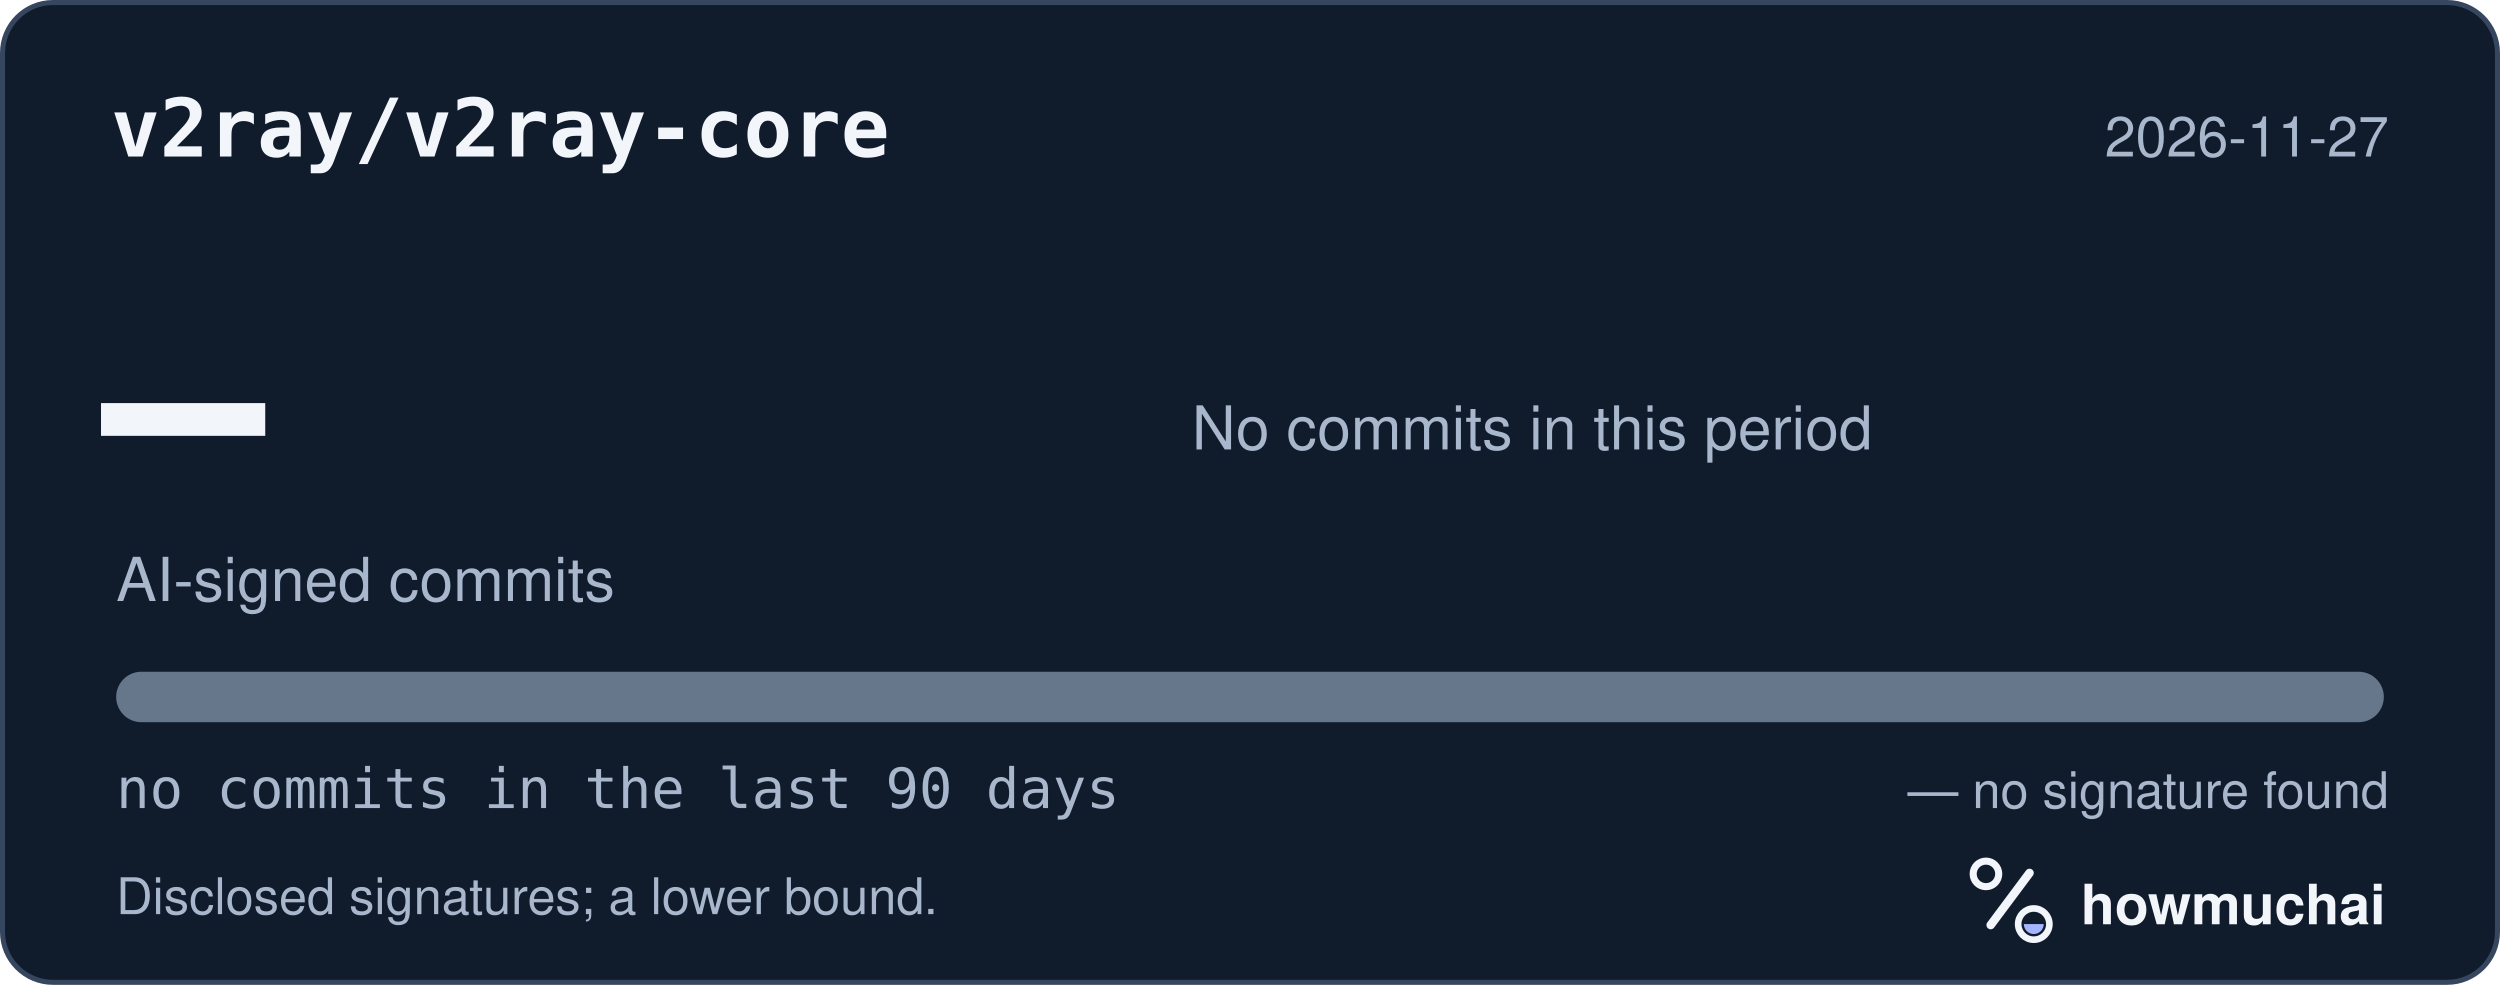
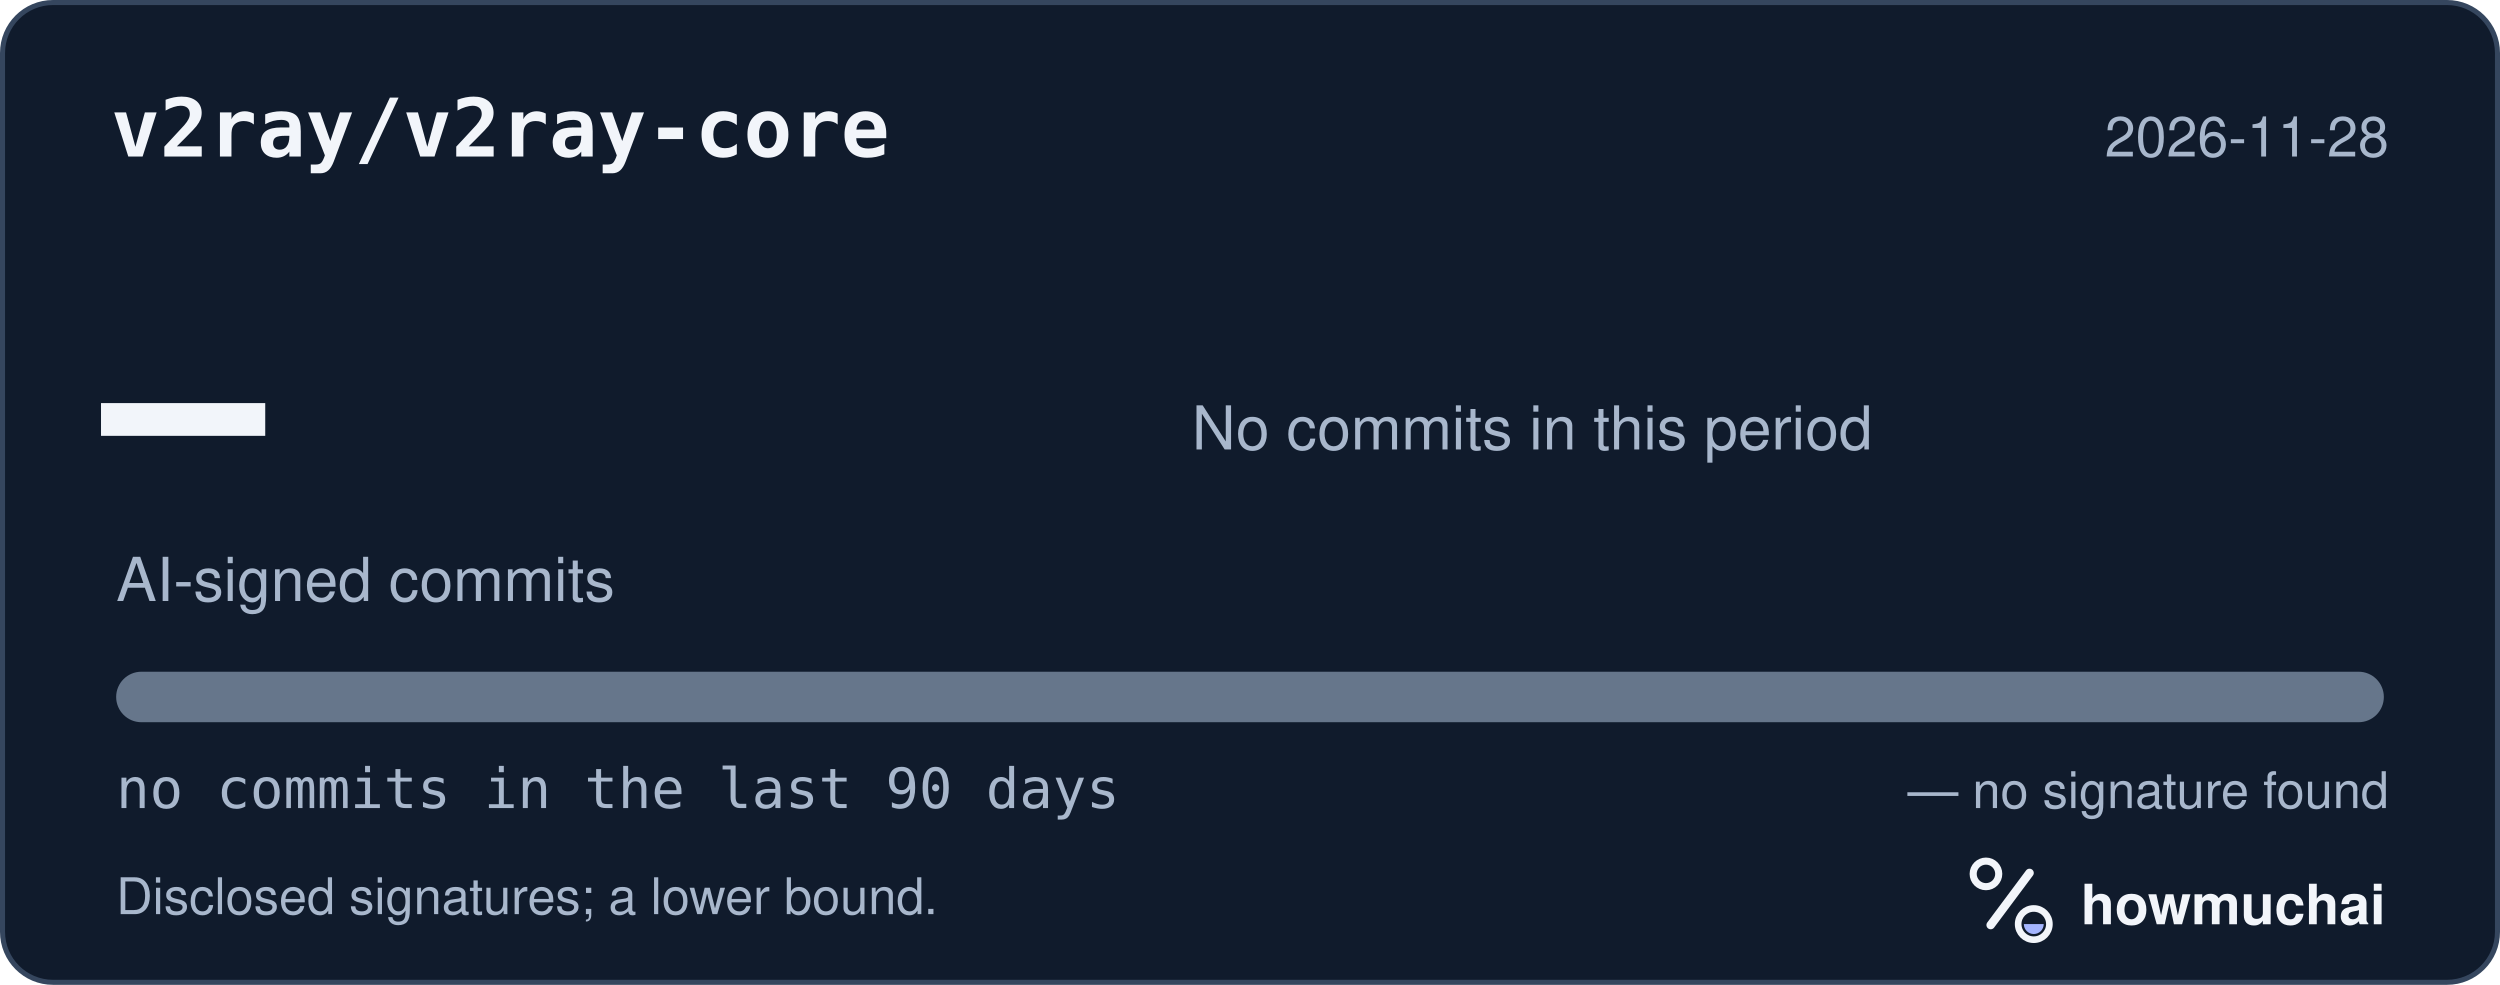
<svg xmlns="http://www.w3.org/2000/svg" width="495" height="195" viewBox="0 0 495 195" role="img" aria-labelledby="hm-t hm-d">
  <rect x="0.5" y="0.5" width="494" height="194" rx="10" fill="#101B2C" stroke="#35465E" />
  <text x="22" y="31" fill="#F2F5FA" font-family="ui-monospace, SF Mono, Menlo, Consolas, IBM Plex Mono, monospace" font-size="16" font-weight="600">v2ray/v2ray-core</text>
-   <text x="473" y="31" fill="#A8B7CC" font-family="-apple-system, BlinkMacSystemFont, Segoe UI, Helvetica, Arial, Fira Sans, sans-serif" font-size="11" text-anchor="end">2026-11-27</text>
+   <text x="473" y="31" fill="#A8B7CC" font-family="-apple-system, BlinkMacSystemFont, Segoe UI, Helvetica, Arial, Fira Sans, sans-serif" font-size="11" text-anchor="end">2026-11-28</text>
  <text x="20" y="98" fill="#F2F5FA" font-family="ui-monospace, SF Mono, Menlo, Consolas, IBM Plex Mono, monospace" font-size="54" font-weight="700">—</text>
  <text x="23" y="119" fill="#A8B7CC" font-family="-apple-system, BlinkMacSystemFont, Segoe UI, Helvetica, Arial, Fira Sans, sans-serif" font-size="12">AI-signed commits</text>
  <text x="236" y="89" fill="#A8B7CC" font-family="-apple-system, BlinkMacSystemFont, Segoe UI, Helvetica, Arial, Fira Sans, sans-serif" font-size="12">No commits in this period</text>
  <defs>
    <clipPath id="hm-bar">
      <rect x="23" y="133" width="449" height="10" rx="5" />
    </clipPath>
  </defs>
  <rect x="23" y="133" width="449" height="10" rx="5" fill="#66768B" />
  <g clip-path="url(#hm-bar)" />
  <text x="23" y="160" fill="#A8B7CC" font-family="ui-monospace, SF Mono, Menlo, Consolas, IBM Plex Mono, monospace" font-size="11">no commits in the last 90 days</text>
  <text x="473" y="160" fill="#A8B7CC" font-family="-apple-system, BlinkMacSystemFont, Segoe UI, Helvetica, Arial, Fira Sans, sans-serif" font-size="10" text-anchor="end">— no signature found</text>
  <text x="23" y="181" fill="#A8B7CC" font-family="-apple-system, BlinkMacSystemFont, Segoe UI, Helvetica, Arial, Fira Sans, sans-serif" font-size="10">Disclosed signatures; a lower bound.</text>
  <g transform="translate(386 166) scale(0.046875)">
    <circle cx="154" cy="150" r="54" fill="none" stroke="#F2F5FA" stroke-width="30" />
    <path d="M174 366 338 146" fill="none" stroke="#F2F5FA" stroke-width="36" stroke-linecap="round" />
    <circle cx="356" cy="362" r="66" fill="none" stroke="#F2F5FA" stroke-width="28" />
    <path d="M314 362a42 42 0 0 0 84 0Z" fill="#A4B5FF" />
  </g>
  <text x="412" y="183" fill="#F2F5FA" font-family="-apple-system, BlinkMacSystemFont, Segoe UI, Helvetica, Arial, Fira Sans, sans-serif" font-size="11" font-weight="650">howmuchai</text>
</svg>
